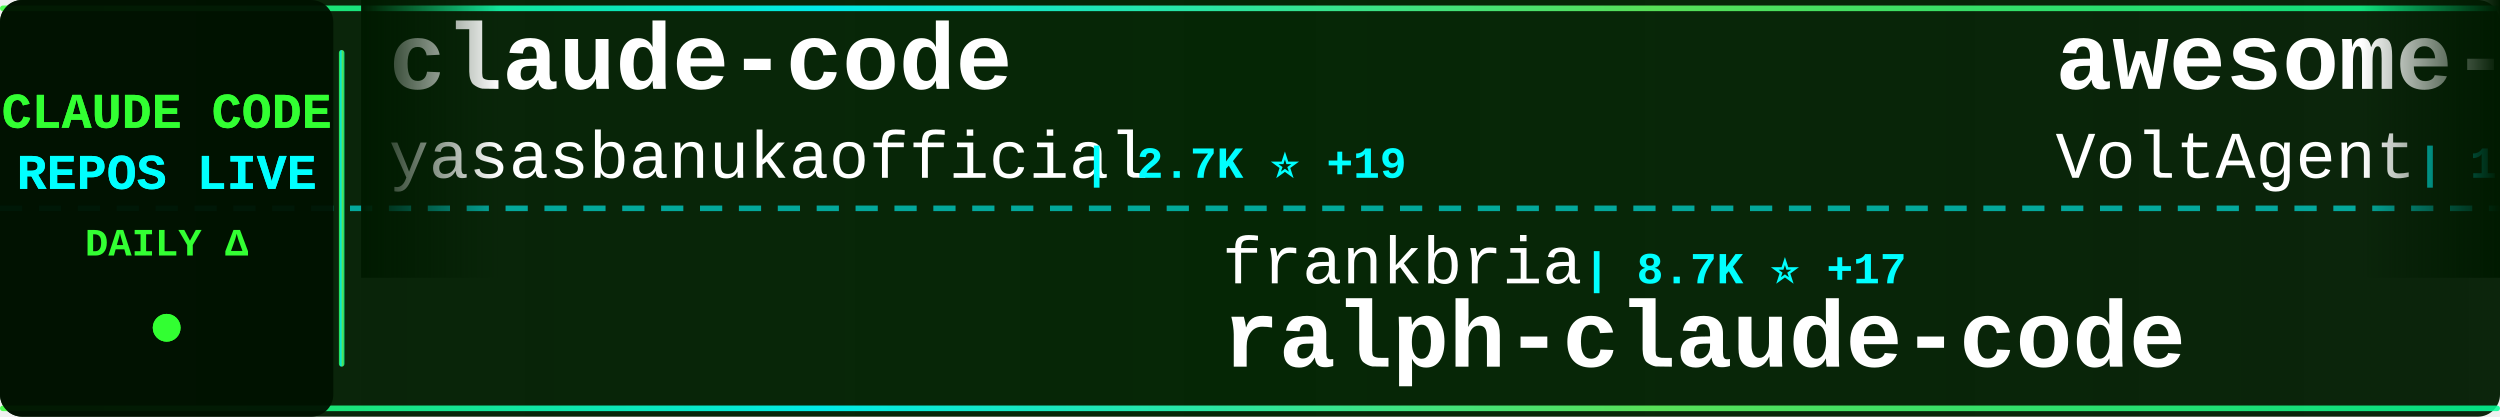
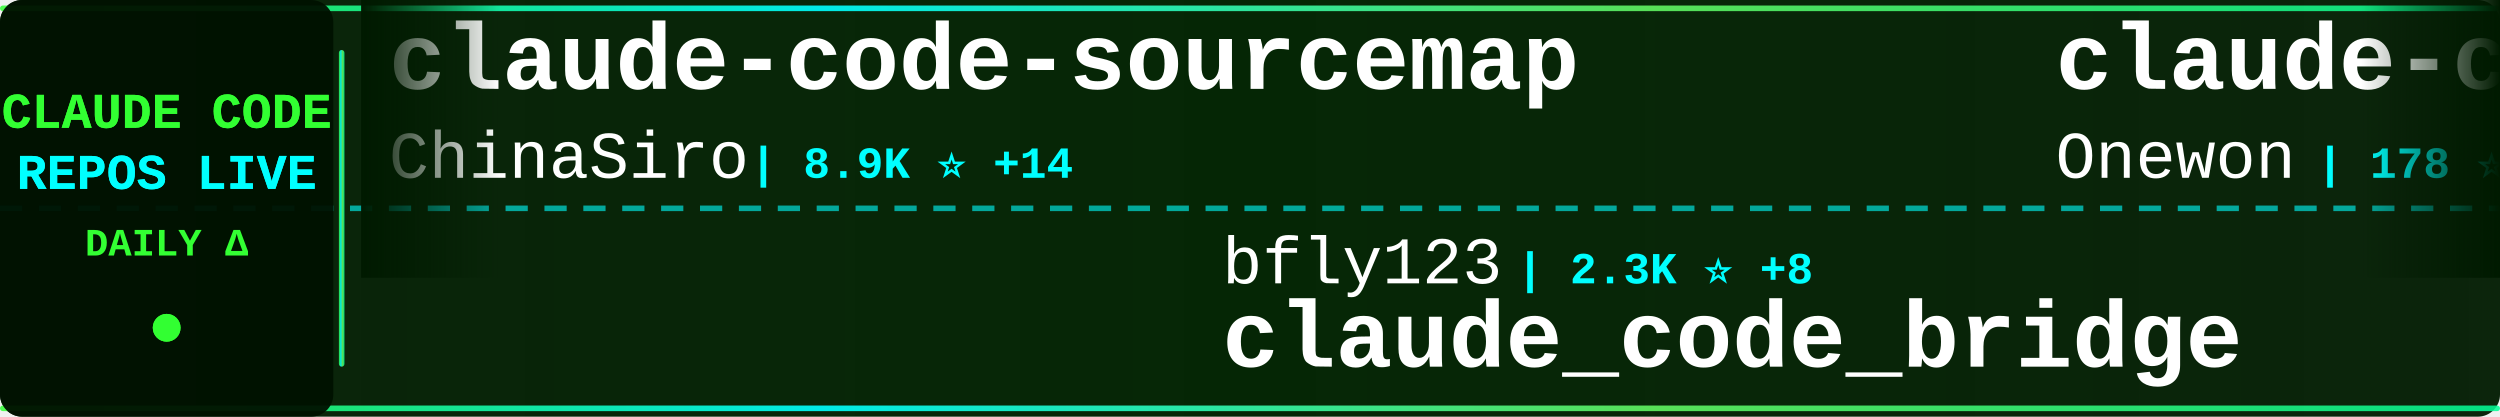
<svg xmlns="http://www.w3.org/2000/svg" width="900" height="150">
  <defs>
    <linearGradient id="tickerBg" x1="0%" y1="0%" x2="100%" y2="0%">
      <stop offset="0%" style="stop-color:#001a00;stop-opacity:0.95" />
      <stop offset="50%" style="stop-color:#002200;stop-opacity:0.98" />
      <stop offset="100%" style="stop-color:#001a00;stop-opacity:0.95" />
    </linearGradient>
    <linearGradient id="borderGrad" x1="0%" y1="0%" x2="100%" y2="0%">
      <stop offset="0%" style="stop-color:#33ff33;stop-opacity:0.85">
        <animate attributeName="stop-opacity" values="0.85;1;0.85" dur="2s" repeatCount="indefinite" />
      </stop>
      <stop offset="33%" style="stop-color:#00ffff;stop-opacity:0.9">
        <animate attributeName="stop-opacity" values="0.9;1;0.9" dur="2.2s" repeatCount="indefinite" />
      </stop>
      <stop offset="66%" style="stop-color:#66ff66;stop-opacity:0.85">
        <animate attributeName="stop-opacity" values="0.85;1;0.85" dur="1.8s" repeatCount="indefinite" />
      </stop>
      <stop offset="100%" style="stop-color:#00ff99;stop-opacity:0.85">
        <animate attributeName="stop-opacity" values="0.85;1;0.85" dur="2s" repeatCount="indefinite" />
      </stop>
    </linearGradient>
    <filter id="textGlow">
      <feGaussianBlur stdDeviation="0.1" result="coloredBlur" />
      <feMerge>
        <feMergeNode in="coloredBlur" />
        <feMergeNode in="SourceGraphic" />
      </feMerge>
    </filter>
    <filter id="metricGlow">
      <feGaussianBlur stdDeviation="0.2" result="coloredBlur" />
      <feMerge>
        <feMergeNode in="coloredBlur" />
        <feMergeNode in="SourceGraphic" />
      </feMerge>
    </filter>
    <linearGradient id="leftFade" x1="0%" y1="0%" x2="100%" y2="0%">
      <stop offset="0%" style="stop-color:#001a00;stop-opacity:1" />
      <stop offset="100%" style="stop-color:#001a00;stop-opacity:0" />
    </linearGradient>
    <linearGradient id="rightFade" x1="0%" y1="0%" x2="100%" y2="0%">
      <stop offset="0%" style="stop-color:#001a00;stop-opacity:0" />
      <stop offset="100%" style="stop-color:#001a00;stop-opacity:1" />
    </linearGradient>
  </defs>
  <rect width="900" height="150" fill="url(#tickerBg)" rx="8" />
  <rect x="0" y="2" width="900" height="2" fill="url(#borderGrad)" rx="1" />
  <rect x="0" y="146" width="900" height="2" fill="url(#borderGrad)" rx="1" />
  <line x1="0" y1="75" x2="900" y2="75" stroke="#00ffff" stroke-width="2" stroke-dasharray="8 6" opacity="0.6" />
  <rect x="0" y="0" width="120" height="150" fill="#001100" opacity="0.95" rx="8" />
  <text x="60" y="46" font-family="'Courier New', monospace" font-size="18" font-weight="bold" fill="#33ff33" text-anchor="middle" filter="url(#textGlow)">
    CLAUDE CODE
  </text>
  <text x="60" y="68" font-family="'Courier New', monospace" font-size="18" font-weight="bold" fill="#00ffff" text-anchor="middle" filter="url(#textGlow)">
    REPOS LIVE
  </text>
  <text x="60" y="92" font-family="'Courier New', monospace" font-size="14" font-weight="bold" fill="#33ff33" text-anchor="middle">
    DAILY Δ
  </text>
  <circle cx="60" cy="118" r="5" fill="#33ff33" filter="url(#metricGlow)">
    <animate attributeName="r" values="4;6;4" dur="1.5s" repeatCount="indefinite" />
    <animate attributeName="opacity" values="0.6;1;0.6" dur="1.5s" repeatCount="indefinite" />
  </circle>
  <rect x="122" y="18" width="2" height="114" fill="url(#borderGrad)" rx="1" />
  <clipPath id="tickerClip">
    <rect x="130" y="0" width="770" height="150" />
  </clipPath>
  <g clip-path="url(#tickerClip)">
    <g id="tickerItems">
      <animateTransform attributeName="transform" attributeType="XML" type="translate" from="0 0" to="-3000 0" dur="54s" repeatCount="indefinite" />
      <g transform="translate(0, 0)">
-         <text x="140" y="32" font-family="'Courier New', monospace" font-size="34" font-weight="bold" fill="#ffffff">claude-code</text>
-         <text x="140" y="64" font-family="'Courier New', monospace" font-size="24" font-weight="normal" fill="#ffffff" opacity="1.0">yasasbanukaofficial</text>
-         <text x="390" y="64" font-family="'Courier New', monospace" font-size="16" font-weight="bold" fill="#00ffff"> | 2.7K ⭐ +19</text>
+         <text x="140" y="32" font-family="'Courier New', monospace" font-size="34" font-weight="bold" fill="#ffffff">claude-code-sourcemap</text>
+         <text x="140" y="64" font-family="'Courier New', monospace" font-size="24" font-weight="normal" fill="#ffffff" opacity="1.0">ChinaSiro</text>
+         <text x="270" y="64" font-family="'Courier New', monospace" font-size="16" font-weight="bold" fill="#00ffff"> | 8.9K ⭐ +14</text>
      </g>
      <g transform="translate(300, 0)">
-         <text x="140" y="102" font-family="'Courier New', monospace" font-size="24" font-weight="normal" fill="#ffffff" opacity="1.0">frankbria</text>
-         <text x="270" y="102" font-family="'Courier New', monospace" font-size="16" font-weight="bold" fill="#00ffff"> | 8.7K ⭐ +17</text>
-         <text x="140" y="132" font-family="'Courier New', monospace" font-size="34" font-weight="bold" fill="#ffffff">ralph-claude-code</text>
+         <text x="140" y="102" font-family="'Courier New', monospace" font-size="24" font-weight="normal" fill="#ffffff" opacity="1.0">bfly123</text>
+         <text x="246" y="102" font-family="'Courier New', monospace" font-size="16" font-weight="bold" fill="#00ffff"> | 2.3K ⭐ +8</text>
+         <text x="140" y="132" font-family="'Courier New', monospace" font-size="34" font-weight="bold" fill="#ffffff">claude_code_bridge</text>
      </g>
      <g transform="translate(600, 0)">
-         <text x="140" y="32" font-family="'Courier New', monospace" font-size="34" font-weight="bold" fill="#ffffff">awesome-claude-code-suba...</text>
-         <text x="140" y="64" font-family="'Courier New', monospace" font-size="24" font-weight="normal" fill="#ffffff" opacity="1.0">VoltAgent</text>
-         <text x="270" y="64" font-family="'Courier New', monospace" font-size="16" font-weight="bold" fill="#00ffff"> | 17.7K ⭐ +75</text>
+         <text x="140" y="32" font-family="'Courier New', monospace" font-size="34" font-weight="bold" fill="#ffffff">claude-code</text>
+         <text x="140" y="64" font-family="'Courier New', monospace" font-size="24" font-weight="normal" fill="#ffffff" opacity="1.0">Onewon</text>
+         <text x="234" y="64" font-family="'Courier New', monospace" font-size="16" font-weight="bold" fill="#00ffff"> | 178 ⭐</text>
      </g>
      <g transform="translate(900, 0)">
-         <text x="140" y="102" font-family="'Courier New', monospace" font-size="24" font-weight="normal" fill="#ffffff" opacity="1.0">AICoderTudou</text>
-         <text x="306" y="102" font-family="'Courier New', monospace" font-size="16" font-weight="bold" fill="#00ffff"> | 490 ⭐ +2</text>
-         <text x="140" y="132" font-family="'Courier New', monospace" font-size="34" font-weight="bold" fill="#ffffff">claude-code-tudou</text>
+         <text x="140" y="102" font-family="'Courier New', monospace" font-size="24" font-weight="normal" fill="#ffffff" opacity="1.0">forrestchang</text>
+         <text x="306" y="102" font-family="'Courier New', monospace" font-size="16" font-weight="bold" fill="#00ffff"> | 61.4K ⭐ +3.5K</text>
+         <text x="140" y="132" font-family="'Courier New', monospace" font-size="34" font-weight="bold" fill="#ffffff">andrej-karpathy-skills</text>
      </g>
      <g transform="translate(1200, 0)">
-         <text x="140" y="32" font-family="'Courier New', monospace" font-size="34" font-weight="bold" fill="#ffffff">learn-claude-code</text>
-         <text x="140" y="64" font-family="'Courier New', monospace" font-size="24" font-weight="normal" fill="#ffffff" opacity="1.0">shareAI-lab</text>
-         <text x="294" y="64" font-family="'Courier New', monospace" font-size="16" font-weight="bold" fill="#00ffff"> | 54.8K ⭐ +188</text>
+         <text x="140" y="32" font-family="'Courier New', monospace" font-size="34" font-weight="bold" fill="#ffffff">Auto-claude-code-researc...</text>
+         <text x="140" y="64" font-family="'Courier New', monospace" font-size="24" font-weight="normal" fill="#ffffff" opacity="1.0">wanshuiyin</text>
+         <text x="282" y="64" font-family="'Courier New', monospace" font-size="16" font-weight="bold" fill="#00ffff"> | 7.0K ⭐ +57</text>
      </g>
      <g transform="translate(1500, 0)">
-         <text x="140" y="102" font-family="'Courier New', monospace" font-size="24" font-weight="normal" fill="#ffffff" opacity="1.0">edmund-io</text>
-         <text x="270" y="102" font-family="'Courier New', monospace" font-size="16" font-weight="bold" fill="#00ffff"> | 1.4K ⭐ +1</text>
-         <text x="140" y="132" font-family="'Courier New', monospace" font-size="34" font-weight="bold" fill="#ffffff">edmunds-claude-code</text>
+         <text x="140" y="102" font-family="'Courier New', monospace" font-size="24" font-weight="normal" fill="#ffffff" opacity="1.0">snarktank</text>
+         <text x="270" y="102" font-family="'Courier New', monospace" font-size="16" font-weight="bold" fill="#00ffff"> | 17.4K ⭐ +125</text>
+         <text x="140" y="132" font-family="'Courier New', monospace" font-size="34" font-weight="bold" fill="#ffffff">ralph</text>
      </g>
      <g transform="translate(1800, 0)">
-         <text x="140" y="32" font-family="'Courier New', monospace" font-size="34" font-weight="bold" fill="#ffffff">awesome-claude-code-tool...</text>
-         <text x="140" y="64" font-family="'Courier New', monospace" font-size="24" font-weight="normal" fill="#ffffff" opacity="1.0">rohitg00</text>
-         <text x="258" y="64" font-family="'Courier New', monospace" font-size="16" font-weight="bold" fill="#00ffff"> | 1.3K ⭐ +13</text>
+         <text x="140" y="32" font-family="'Courier New', monospace" font-size="34" font-weight="bold" fill="#ffffff">claude-code-hooks-master...</text>
+         <text x="140" y="64" font-family="'Courier New', monospace" font-size="24" font-weight="normal" fill="#ffffff" opacity="1.0">disler</text>
+         <text x="234" y="64" font-family="'Courier New', monospace" font-size="16" font-weight="bold" fill="#00ffff"> | 3.5K ⭐ +6</text>
      </g>
      <g transform="translate(2100, 0)">
-         <text x="140" y="102" font-family="'Courier New', monospace" font-size="24" font-weight="normal" fill="#ffffff" opacity="1.0">alex000kim</text>
-         <text x="282" y="102" font-family="'Courier New', monospace" font-size="16" font-weight="bold" fill="#00ffff"> | 217 ⭐</text>
-         <text x="140" y="132" font-family="'Courier New', monospace" font-size="34" font-weight="bold" fill="#ffffff">claude-code</text>
+         <text x="140" y="102" font-family="'Courier New', monospace" font-size="24" font-weight="normal" fill="#ffffff" opacity="1.0">NanmiCoder</text>
+         <text x="282" y="102" font-family="'Courier New', monospace" font-size="16" font-weight="bold" fill="#00ffff"> | 7.0K ⭐ +764</text>
+         <text x="140" y="132" font-family="'Courier New', monospace" font-size="34" font-weight="bold" fill="#ffffff">cc-haha</text>
      </g>
      <g transform="translate(2400, 0)">
-         <text x="140" y="32" font-family="'Courier New', monospace" font-size="34" font-weight="bold" fill="#ffffff">how-claude-code-works</text>
-         <text x="140" y="64" font-family="'Courier New', monospace" font-size="24" font-weight="normal" fill="#ffffff" opacity="1.0">Windy3f3f3f3f</text>
-         <text x="318" y="64" font-family="'Courier New', monospace" font-size="16" font-weight="bold" fill="#00ffff"> | 1.9K ⭐ +11</text>
+         <text x="140" y="32" font-family="'Courier New', monospace" font-size="34" font-weight="bold" fill="#ffffff">claude-code-from-source</text>
+         <text x="140" y="64" font-family="'Courier New', monospace" font-size="24" font-weight="normal" fill="#ffffff" opacity="1.0">alejandrobalderas</text>
+         <text x="366" y="64" font-family="'Courier New', monospace" font-size="16" font-weight="bold" fill="#00ffff"> | 1.6K ⭐ +12</text>
      </g>
      <g transform="translate(2700, 0)">
-         <text x="140" y="102" font-family="'Courier New', monospace" font-size="24" font-weight="normal" fill="#ffffff" opacity="1.0">garrytan</text>
-         <text x="258" y="102" font-family="'Courier New', monospace" font-size="16" font-weight="bold" fill="#00ffff"> | 77.3K ⭐ +1.2K</text>
-         <text x="140" y="132" font-family="'Courier New', monospace" font-size="34" font-weight="bold" fill="#ffffff">gstack</text>
+         <text x="140" y="102" font-family="'Courier New', monospace" font-size="24" font-weight="normal" fill="#ffffff" opacity="1.0">Alishahryar1</text>
+         <text x="306" y="102" font-family="'Courier New', monospace" font-size="16" font-weight="bold" fill="#00ffff"> | 2.0K ⭐ +24</text>
+         <text x="140" y="132" font-family="'Courier New', monospace" font-size="34" font-weight="bold" fill="#ffffff">free-claude-code</text>
      </g>
      <g transform="translate(3000, 0)">
-         <text x="140" y="32" font-family="'Courier New', monospace" font-size="34" font-weight="bold" fill="#ffffff">claude-code</text>
-         <text x="140" y="64" font-family="'Courier New', monospace" font-size="24" font-weight="normal" fill="#ffffff" opacity="1.0">yasasbanukaofficial</text>
-         <text x="390" y="64" font-family="'Courier New', monospace" font-size="16" font-weight="bold" fill="#00ffff"> | 2.7K ⭐ +19</text>
+         <text x="140" y="32" font-family="'Courier New', monospace" font-size="34" font-weight="bold" fill="#ffffff">claude-code-sourcemap</text>
+         <text x="140" y="64" font-family="'Courier New', monospace" font-size="24" font-weight="normal" fill="#ffffff" opacity="1.0">ChinaSiro</text>
+         <text x="270" y="64" font-family="'Courier New', monospace" font-size="16" font-weight="bold" fill="#00ffff"> | 8.9K ⭐ +14</text>
      </g>
      <g transform="translate(3300, 0)">
-         <text x="140" y="102" font-family="'Courier New', monospace" font-size="24" font-weight="normal" fill="#ffffff" opacity="1.0">frankbria</text>
-         <text x="270" y="102" font-family="'Courier New', monospace" font-size="16" font-weight="bold" fill="#00ffff"> | 8.7K ⭐ +17</text>
-         <text x="140" y="132" font-family="'Courier New', monospace" font-size="34" font-weight="bold" fill="#ffffff">ralph-claude-code</text>
+         <text x="140" y="102" font-family="'Courier New', monospace" font-size="24" font-weight="normal" fill="#ffffff" opacity="1.0">bfly123</text>
+         <text x="246" y="102" font-family="'Courier New', monospace" font-size="16" font-weight="bold" fill="#00ffff"> | 2.3K ⭐ +8</text>
+         <text x="140" y="132" font-family="'Courier New', monospace" font-size="34" font-weight="bold" fill="#ffffff">claude_code_bridge</text>
      </g>
      <g transform="translate(3600, 0)">
-         <text x="140" y="32" font-family="'Courier New', monospace" font-size="34" font-weight="bold" fill="#ffffff">awesome-claude-code-suba...</text>
-         <text x="140" y="64" font-family="'Courier New', monospace" font-size="24" font-weight="normal" fill="#ffffff" opacity="1.0">VoltAgent</text>
-         <text x="270" y="64" font-family="'Courier New', monospace" font-size="16" font-weight="bold" fill="#00ffff"> | 17.7K ⭐ +75</text>
+         <text x="140" y="32" font-family="'Courier New', monospace" font-size="34" font-weight="bold" fill="#ffffff">claude-code</text>
+         <text x="140" y="64" font-family="'Courier New', monospace" font-size="24" font-weight="normal" fill="#ffffff" opacity="1.0">Onewon</text>
+         <text x="234" y="64" font-family="'Courier New', monospace" font-size="16" font-weight="bold" fill="#00ffff"> | 178 ⭐</text>
      </g>
      <g transform="translate(3900, 0)">
-         <text x="140" y="102" font-family="'Courier New', monospace" font-size="24" font-weight="normal" fill="#ffffff" opacity="1.0">AICoderTudou</text>
-         <text x="306" y="102" font-family="'Courier New', monospace" font-size="16" font-weight="bold" fill="#00ffff"> | 490 ⭐ +2</text>
-         <text x="140" y="132" font-family="'Courier New', monospace" font-size="34" font-weight="bold" fill="#ffffff">claude-code-tudou</text>
+         <text x="140" y="102" font-family="'Courier New', monospace" font-size="24" font-weight="normal" fill="#ffffff" opacity="1.0">forrestchang</text>
+         <text x="306" y="102" font-family="'Courier New', monospace" font-size="16" font-weight="bold" fill="#00ffff"> | 61.4K ⭐ +3.5K</text>
+         <text x="140" y="132" font-family="'Courier New', monospace" font-size="34" font-weight="bold" fill="#ffffff">andrej-karpathy-skills</text>
      </g>
    </g>
  </g>
  <rect x="130" y="0" width="50" height="100" fill="url(#leftFade)" />
  <rect x="850" y="0" width="50" height="100" fill="url(#rightFade)" />
</svg>
